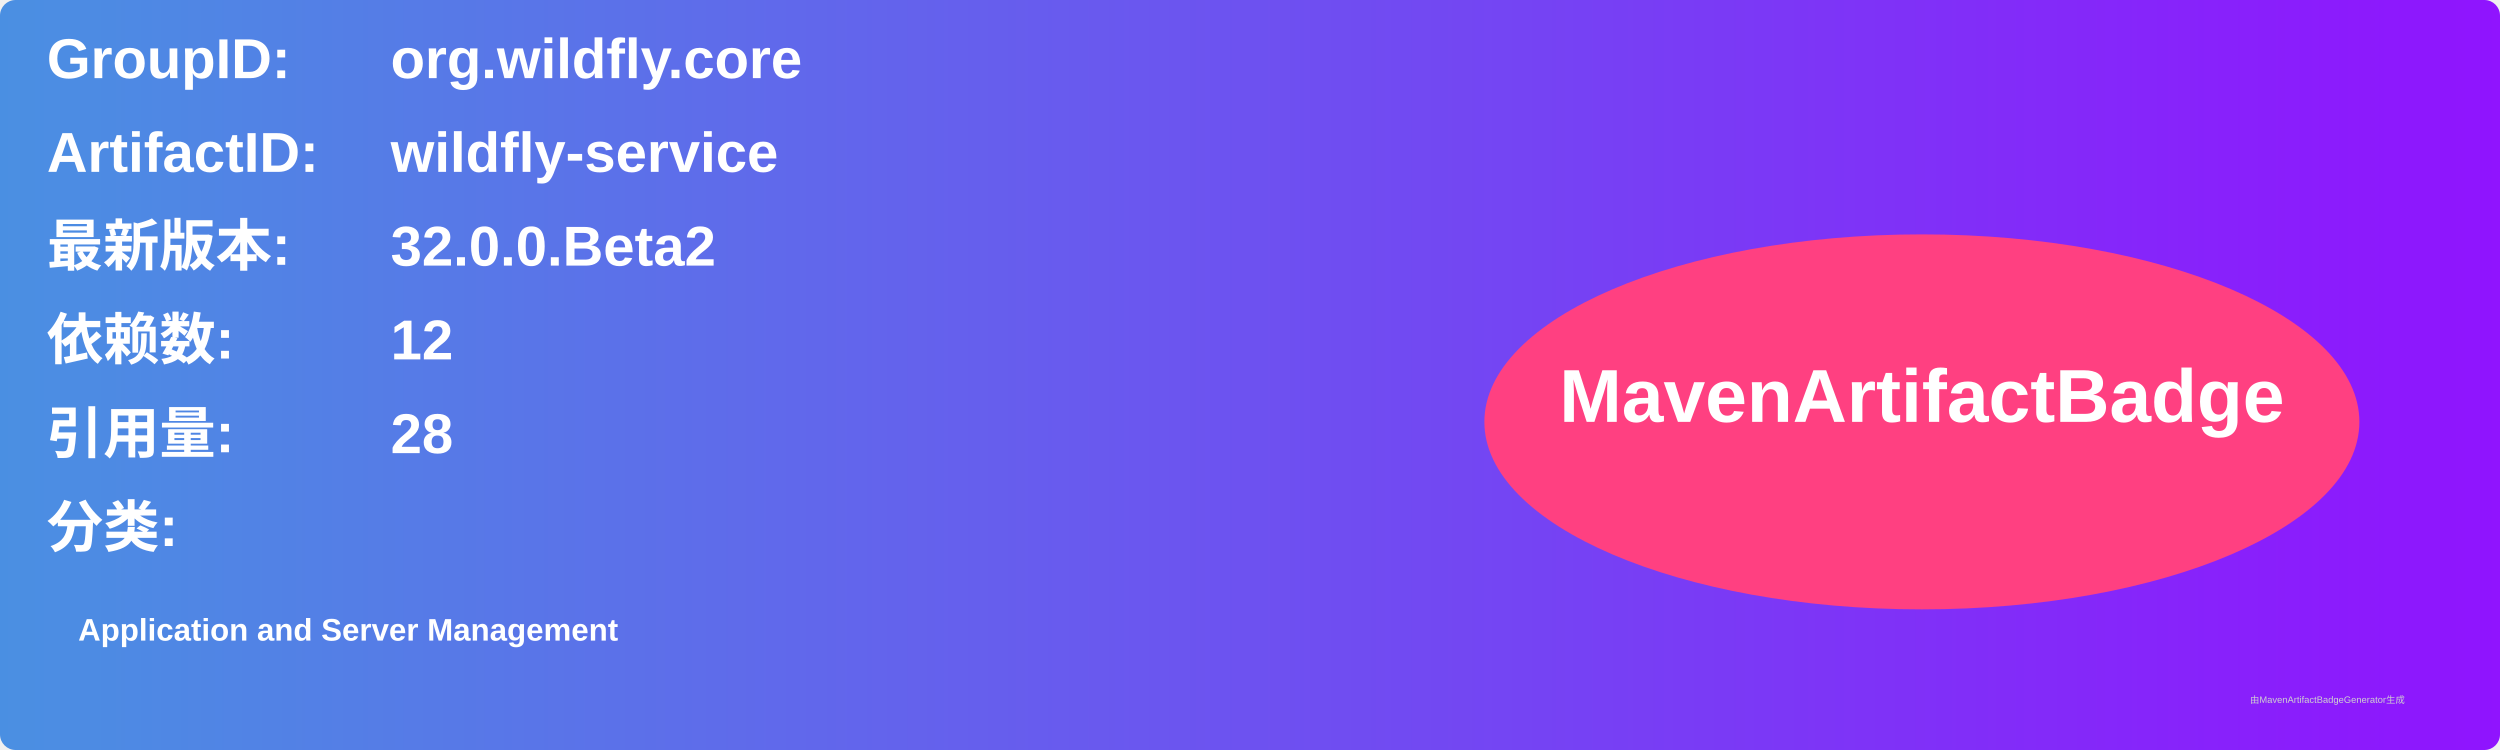
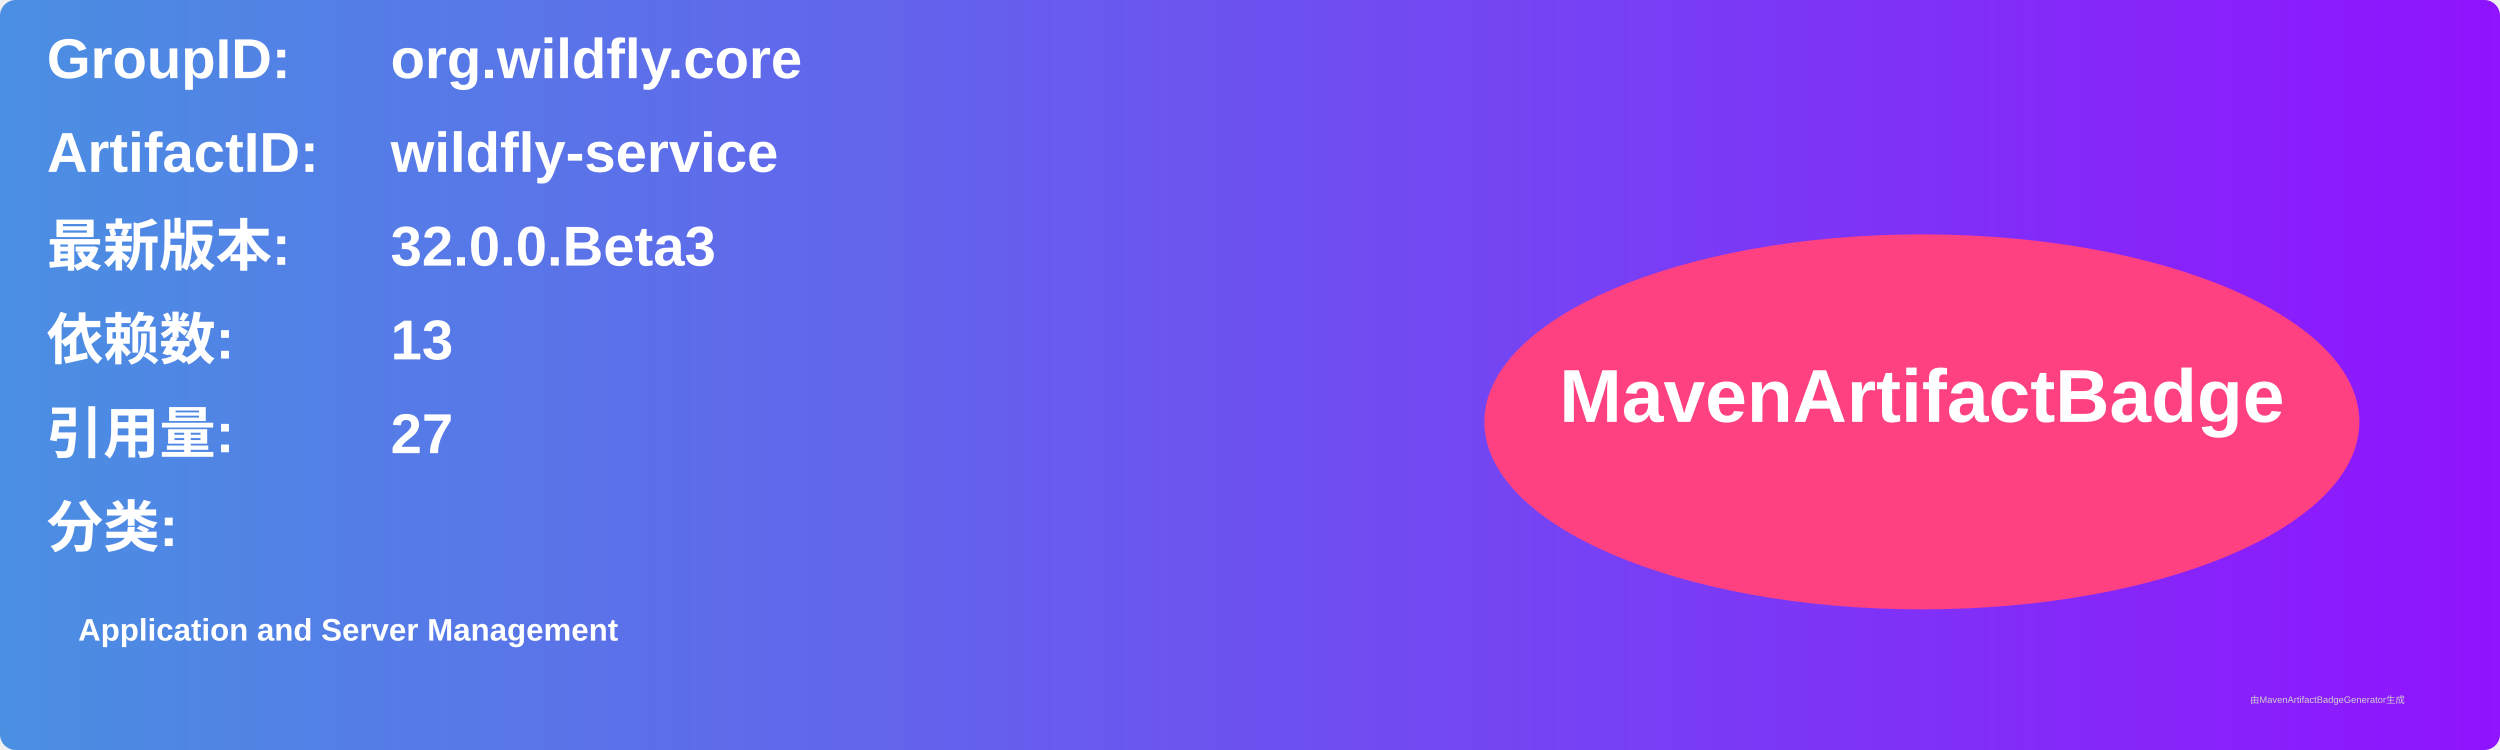
<svg xmlns="http://www.w3.org/2000/svg" width="800" height="240" viewBox="0 0 800 240">
  <linearGradient id="grad" x1="0%" y1="0%" x2="100%" y2="0%">
    <stop offset="0%" stop-color="#4a90e2" />
    <stop offset="100%" stop-color="#9013fe" />
  </linearGradient>
  <rect width="100%" height="100%" rx="5" ry="5" fill="url(#grad)" />
  <g transform="translate(15, 15)">
    <text x="0" y="10" font-family="Arial" font-size="18" fill="white" font-weight="bold" width="260">GroupID:</text>
    <text x="110" y="10" font-family="Arial" font-size="18" fill="white" font-weight="bold" width="460">org.wildfly.core</text>
    <text x="0" y="40" font-family="Arial" font-size="18" fill="white" font-weight="bold" width="260">ArtifactID:</text>
    <text x="110" y="40" font-family="Arial" font-size="18" fill="white" font-weight="bold" width="460">wildfly-service</text>
    <text x="0" y="70" font-family="Arial" font-size="18" fill="white" font-weight="bold">最新版本:</text>
    <text x="110" y="70" font-family="Arial" font-size="18" fill="white" font-weight="bold">
-       <tspan font-weight="bold">32.0.0.Beta2</tspan>
+       <tspan font-weight="bold">32.0.0.Beta3</tspan>
    </text>
    <text x="0" y="100" font-family="Arial" font-size="18" fill="white" font-weight="bold">依赖数: </text>
    <text x="110" y="100" font-family="Arial" font-size="18" fill="white">
-       <tspan font-weight="bold">12</tspan>
+       <tspan font-weight="bold">13</tspan>
    </text>
    <text x="0" y="130" font-family="Arial" font-size="18" fill="white" font-weight="bold">引用量: </text>
    <text x="110" y="130" font-family="Arial" font-size="18" fill="white">
-       <tspan font-weight="bold">28</tspan>
+       <tspan font-weight="bold">27</tspan>
    </text>
    <text x="0" y="160" font-family="Arial" font-size="18" fill="white" font-weight="bold">分类:</text>
    <text x="10" y="190" font-family="Arial" font-size="10" fill="white">
      <tspan font-weight="bold">Application and Server Management</tspan>
    </text>
    <ellipse cx="600" cy="120" rx="140" ry="60" fill="#ff4081" />
    <text x="600" y="120" text-anchor="middle" font-family="Arial" font-size="24" fill="white" font-weight="bold">MavenArtifactBadge</text>
  </g>
  <text x="720" y="225" font-family="Arial" font-size="3" fill="#d0d0d0">由MavenArtifactBadgeGenerator生成</text>
</svg>
